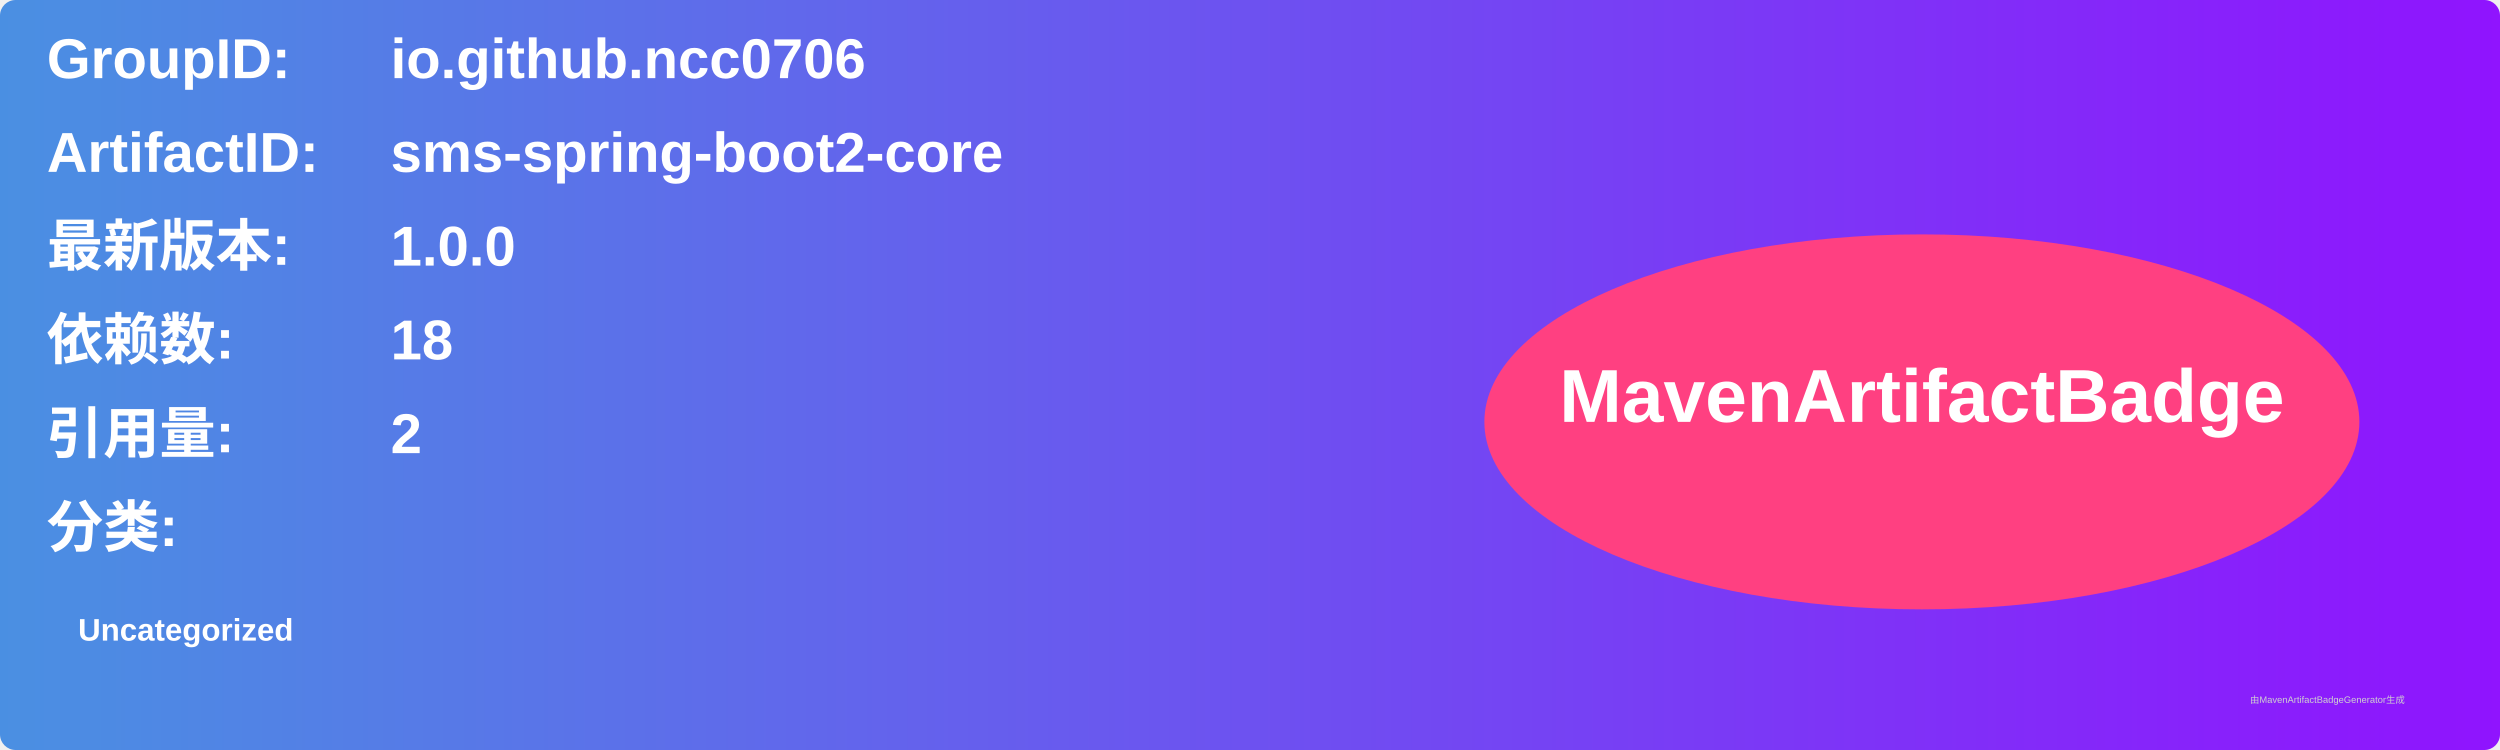
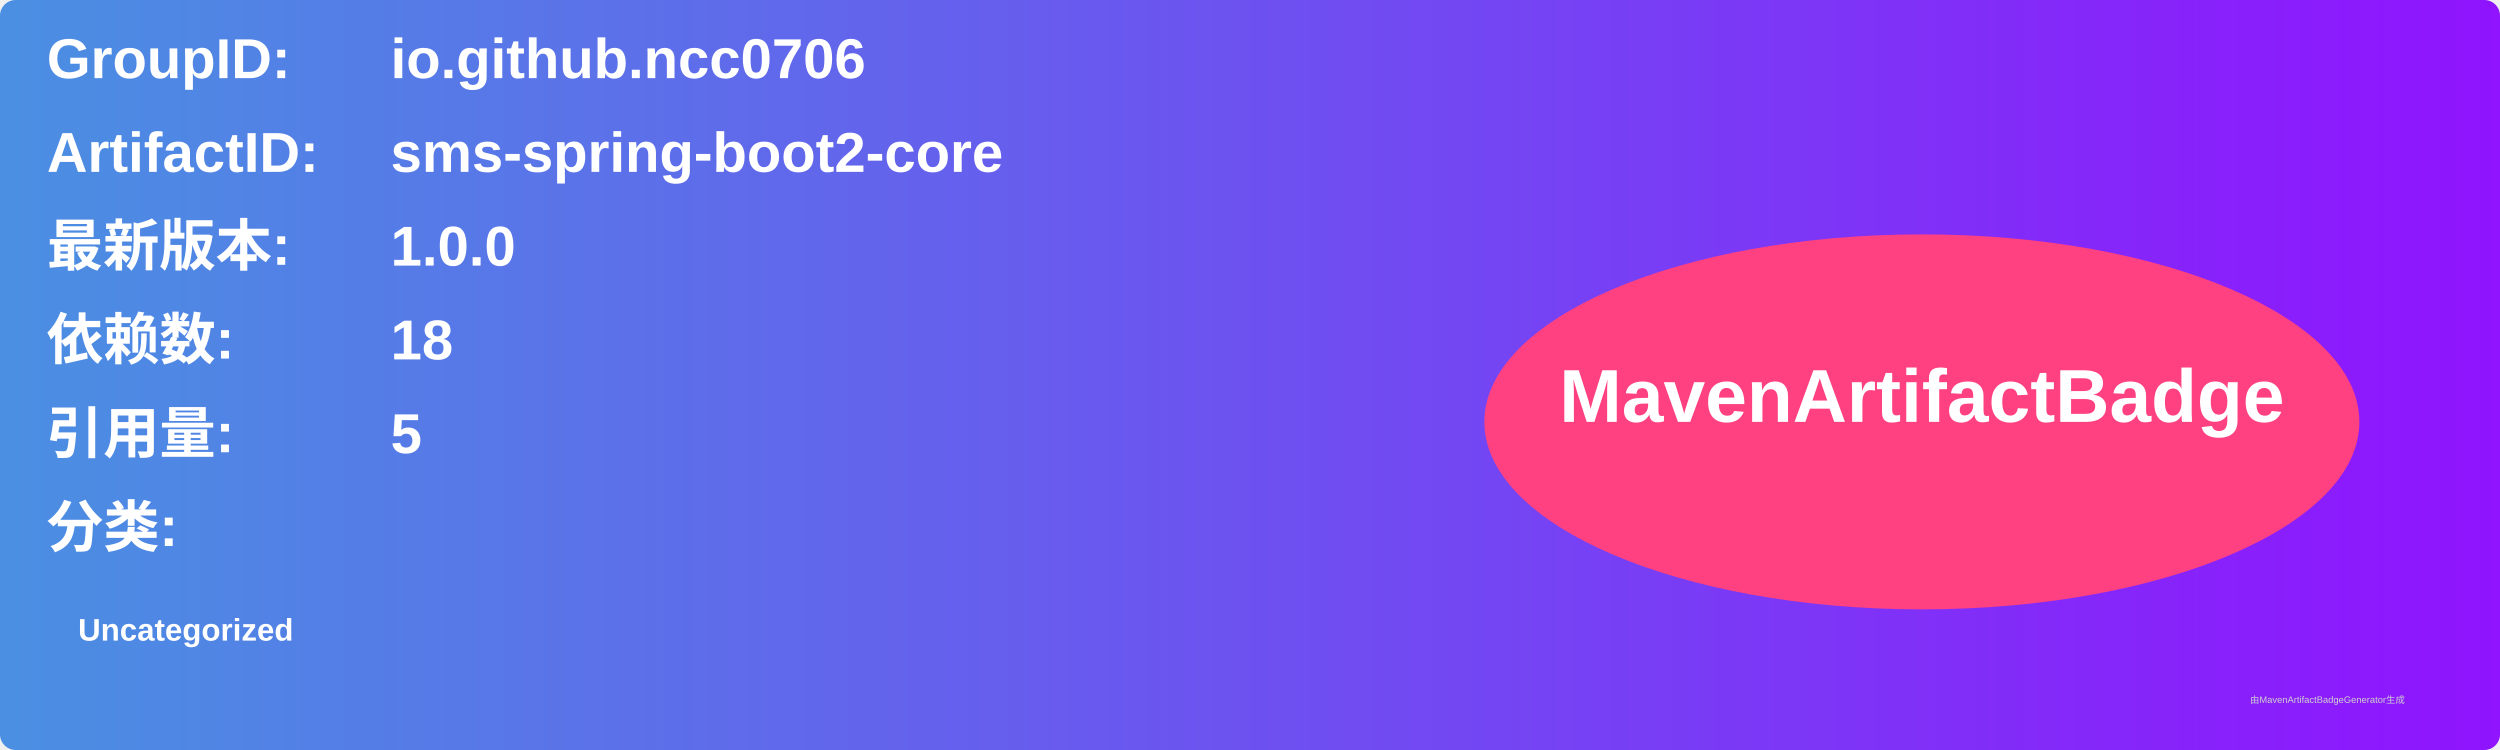
<svg xmlns="http://www.w3.org/2000/svg" width="800" height="240" viewBox="0 0 800 240">
  <linearGradient id="grad" x1="0%" y1="0%" x2="100%" y2="0%">
    <stop offset="0%" stop-color="#4a90e2" />
    <stop offset="100%" stop-color="#9013fe" />
  </linearGradient>
  <rect width="100%" height="100%" rx="5" ry="5" fill="url(#grad)" />
  <g transform="translate(15, 15)">
    <text x="0" y="10" font-family="Arial" font-size="18" fill="white" font-weight="bold" width="260">GroupID:</text>
    <text x="110" y="10" font-family="Arial" font-size="18" fill="white" font-weight="bold" width="460">io.github.ncc0706</text>
    <text x="0" y="40" font-family="Arial" font-size="18" fill="white" font-weight="bold" width="260">ArtifactID:</text>
    <text x="110" y="40" font-family="Arial" font-size="18" fill="white" font-weight="bold" width="460">sms-spring-boot2-core</text>
    <text x="0" y="70" font-family="Arial" font-size="18" fill="white" font-weight="bold">最新版本:</text>
    <text x="110" y="70" font-family="Arial" font-size="18" fill="white" font-weight="bold">
      <tspan font-weight="bold">1.0.0</tspan>
    </text>
    <text x="0" y="100" font-family="Arial" font-size="18" fill="white" font-weight="bold">依赖数: </text>
    <text x="110" y="100" font-family="Arial" font-size="18" fill="white">
      <tspan font-weight="bold">18</tspan>
    </text>
    <text x="0" y="130" font-family="Arial" font-size="18" fill="white" font-weight="bold">引用量: </text>
    <text x="110" y="130" font-family="Arial" font-size="18" fill="white">
-       <tspan font-weight="bold">2</tspan>
+       <tspan font-weight="bold">5</tspan>
    </text>
    <text x="0" y="160" font-family="Arial" font-size="18" fill="white" font-weight="bold">分类:</text>
    <text x="10" y="190" font-family="Arial" font-size="10" fill="white">
      <tspan font-weight="bold">Uncategorized</tspan>
    </text>
    <ellipse cx="600" cy="120" rx="140" ry="60" fill="#ff4081" />
    <text x="600" y="120" text-anchor="middle" font-family="Arial" font-size="24" fill="white" font-weight="bold">MavenArtifactBadge</text>
  </g>
  <text x="720" y="225" font-family="Arial" font-size="3" fill="#d0d0d0">由MavenArtifactBadgeGenerator生成</text>
</svg>
